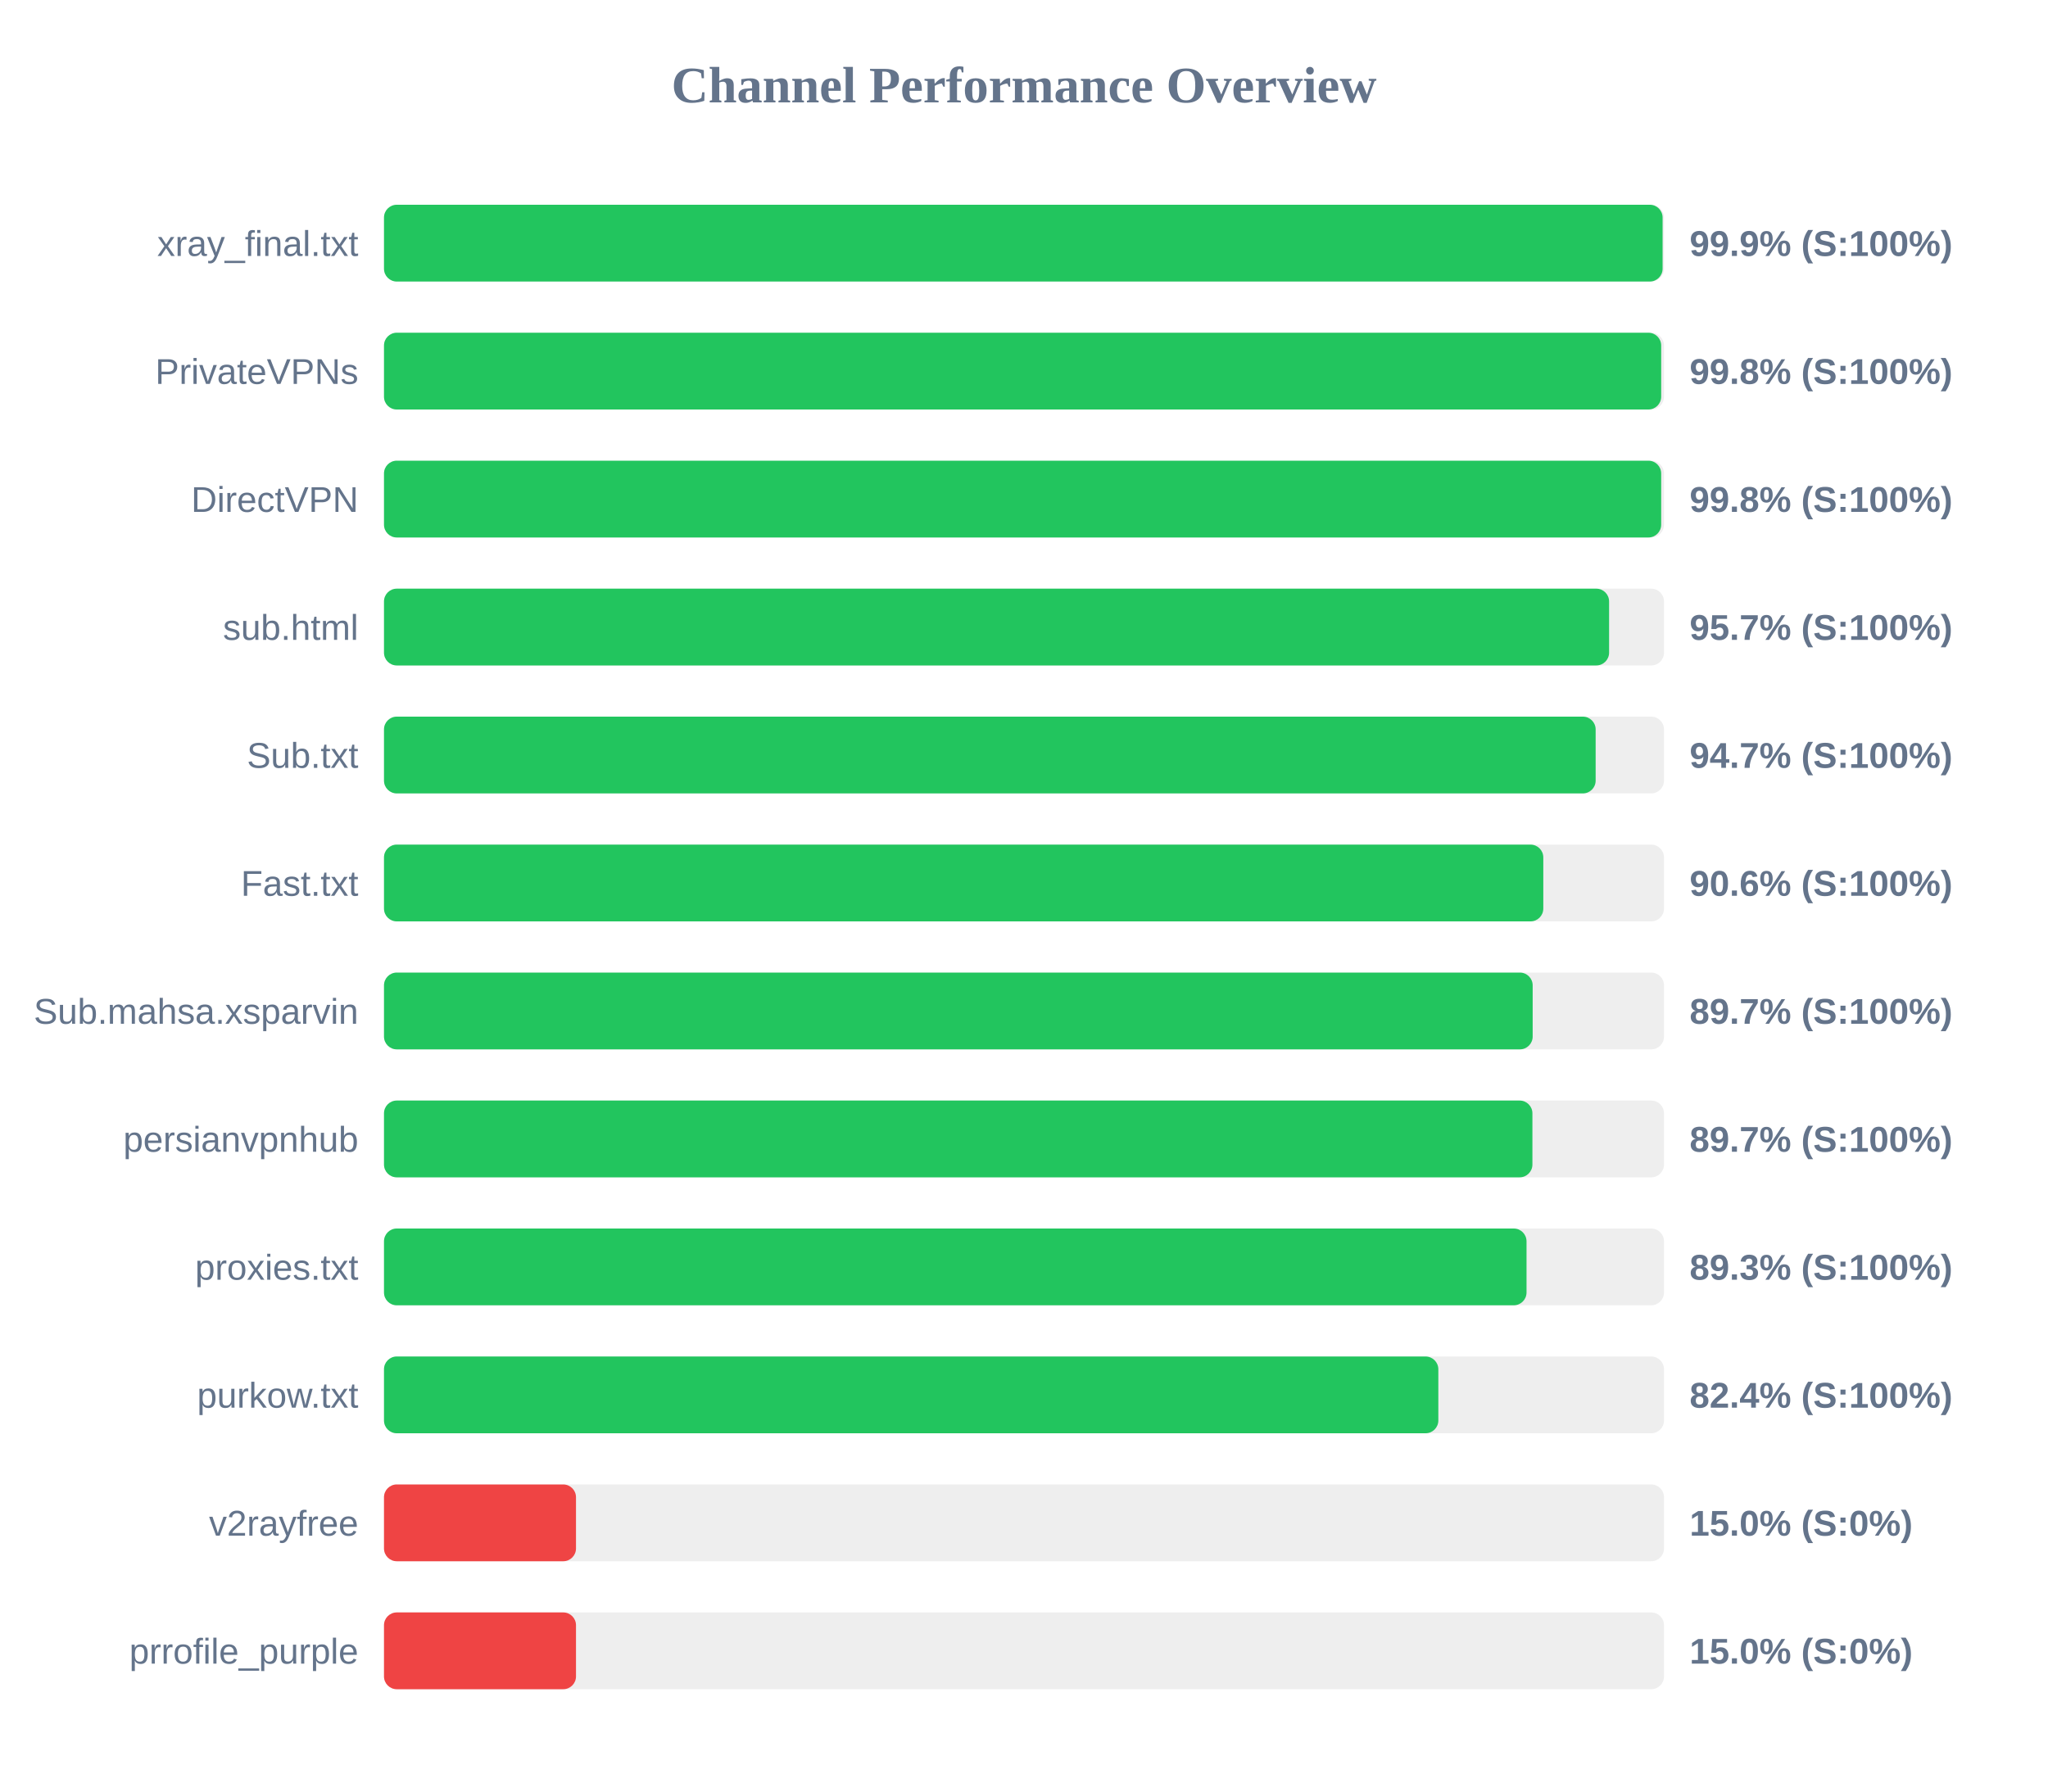
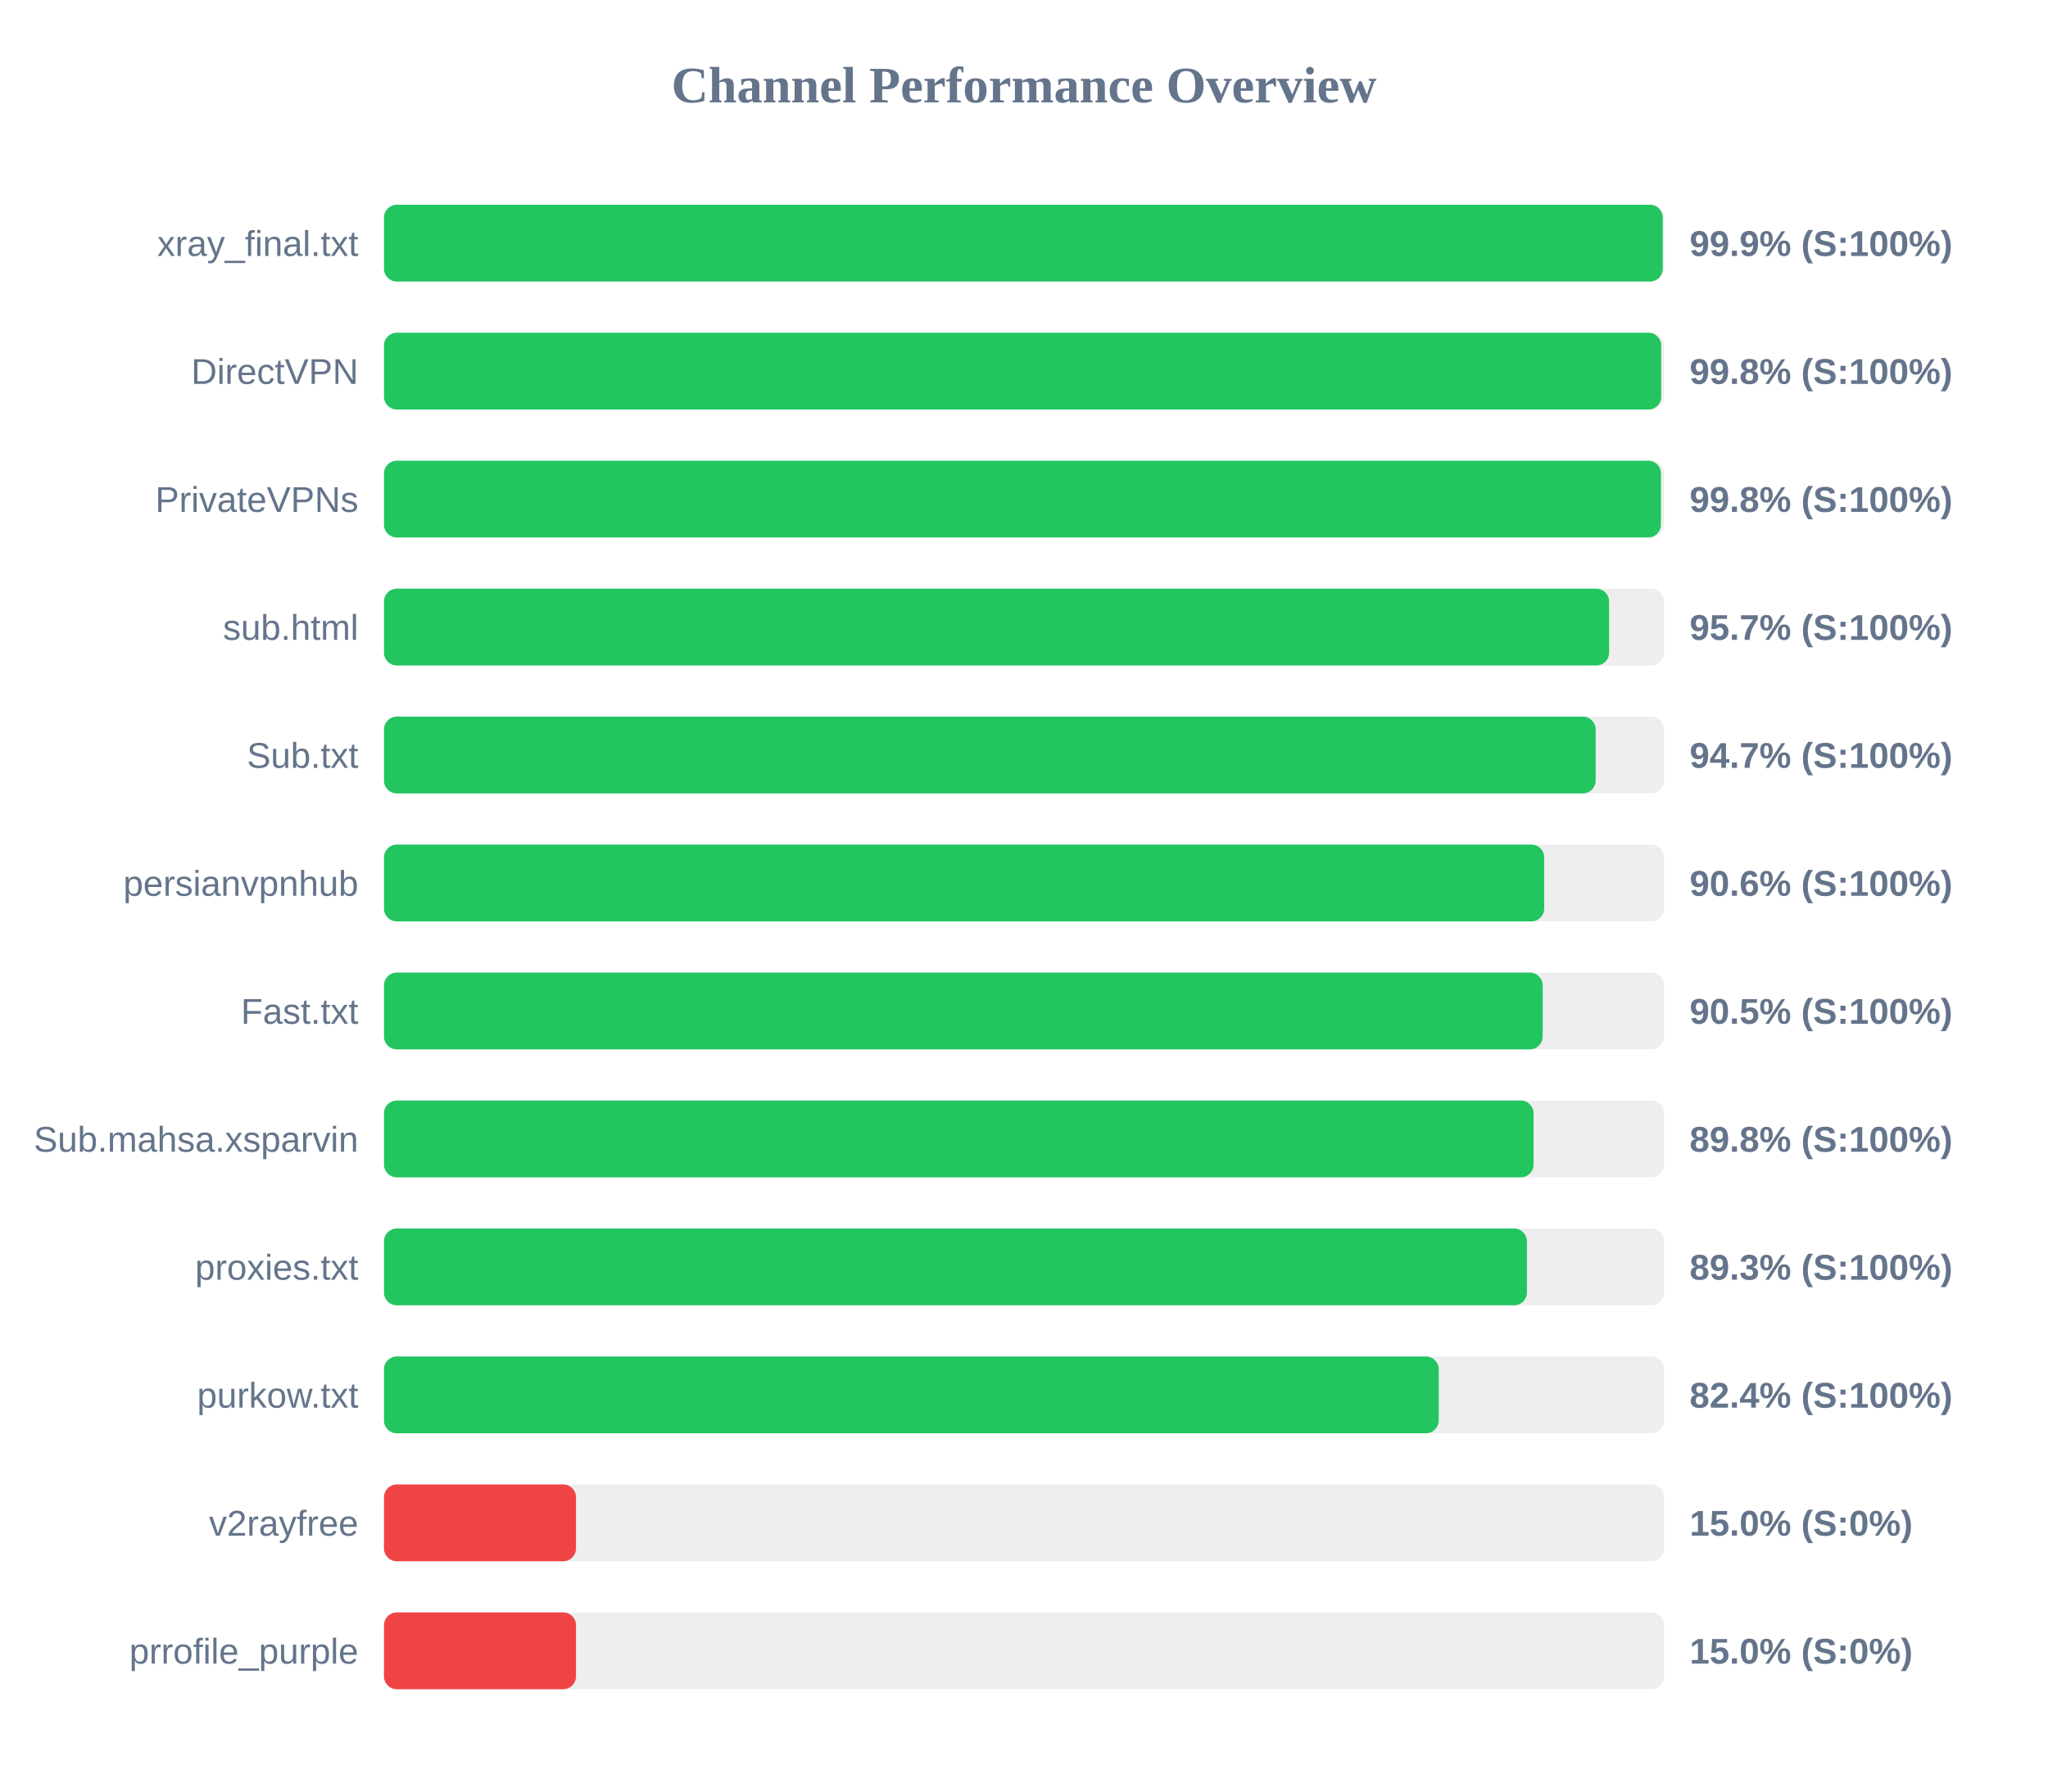
<svg xmlns="http://www.w3.org/2000/svg" width="800" height="700" version="1.1">
  <style>
        .row { font: 14px Arial; fill: #64748b; }
        .score { font: bold 14px Arial; fill: #64748b; }
    </style>
  <text x="400" y="40" text-anchor="middle" font-size="20px" font-weight="bold" fill="#64748b">Channel Performance Overview</text>
  <rect x="150" y="80" width="500" height="30" fill="#eee" rx="5" />
-   <rect x="150" y="80" width="499.45" height="30" fill="#22c55e" rx="5" />
+   <rect x="150" y="80" width="499.5" height="30" fill="#22c55e" rx="5" />
  <text x="140" y="100" text-anchor="end" class="row">xray_final.txt</text>
  <text x="660" y="100" text-anchor="start" class="score">99.9% (S:100%)</text>
  <rect x="150" y="130" width="500" height="30" fill="#eee" rx="5" />
  <rect x="150" y="130" width="498.9" height="30" fill="#22c55e" rx="5" />
-   <text x="140" y="150" text-anchor="end" class="row">PrivateVPNs</text>
+   <text x="140" y="150" text-anchor="end" class="row">DirectVPN</text>
  <text x="660" y="150" text-anchor="start" class="score">99.8% (S:100%)</text>
  <rect x="150" y="180" width="500" height="30" fill="#eee" rx="5" />
-   <rect x="150" y="180" width="498.9" height="30" fill="#22c55e" rx="5" />
-   <text x="140" y="200" text-anchor="end" class="row">DirectVPN</text>
+   <rect x="150" y="180" width="498.8" height="30" fill="#22c55e" rx="5" />
+   <text x="140" y="200" text-anchor="end" class="row">PrivateVPNs</text>
  <text x="660" y="200" text-anchor="start" class="score">99.8% (S:100%)</text>
  <rect x="150" y="230" width="500" height="30" fill="#eee" rx="5" />
  <rect x="150" y="230" width="478.55" height="30" fill="#22c55e" rx="5" />
  <text x="140" y="250" text-anchor="end" class="row">sub.html</text>
  <text x="660" y="250" text-anchor="start" class="score">95.7% (S:100%)</text>
  <rect x="150" y="280" width="500" height="30" fill="#eee" rx="5" />
  <rect x="150" y="280" width="473.3" height="30" fill="#22c55e" rx="5" />
  <text x="140" y="300" text-anchor="end" class="row">Sub.txt</text>
  <text x="660" y="300" text-anchor="start" class="score">94.7% (S:100%)</text>
  <rect x="150" y="330" width="500" height="30" fill="#eee" rx="5" />
-   <rect x="150" y="330" width="452.85" height="30" fill="#22c55e" rx="5" />
-   <text x="140" y="350" text-anchor="end" class="row">Fast.txt</text>
+   <rect x="150" y="330" width="453.2" height="30" fill="#22c55e" rx="5" />
+   <text x="140" y="350" text-anchor="end" class="row">persianvpnhub</text>
  <text x="660" y="350" text-anchor="start" class="score">90.6% (S:100%)</text>
  <rect x="150" y="380" width="500" height="30" fill="#eee" rx="5" />
-   <rect x="150" y="380" width="448.7" height="30" fill="#22c55e" rx="5" />
-   <text x="140" y="400" text-anchor="end" class="row">Sub.mahsa.xsparvin</text>
-   <text x="660" y="400" text-anchor="start" class="score">89.7% (S:100%)</text>
+   <rect x="150" y="380" width="452.6" height="30" fill="#22c55e" rx="5" />
+   <text x="140" y="400" text-anchor="end" class="row">Fast.txt</text>
+   <text x="660" y="400" text-anchor="start" class="score">90.5% (S:100%)</text>
  <rect x="150" y="430" width="500" height="30" fill="#eee" rx="5" />
-   <rect x="150" y="430" width="448.6" height="30" fill="#22c55e" rx="5" />
-   <text x="140" y="450" text-anchor="end" class="row">persianvpnhub</text>
-   <text x="660" y="450" text-anchor="start" class="score">89.7% (S:100%)</text>
+   <rect x="150" y="430" width="449.05" height="30" fill="#22c55e" rx="5" />
+   <text x="140" y="450" text-anchor="end" class="row">Sub.mahsa.xsparvin</text>
+   <text x="660" y="450" text-anchor="start" class="score">89.8% (S:100%)</text>
  <rect x="150" y="480" width="500" height="30" fill="#eee" rx="5" />
-   <rect x="150" y="480" width="446.3" height="30" fill="#22c55e" rx="5" />
+   <rect x="150" y="480" width="446.45" height="30" fill="#22c55e" rx="5" />
  <text x="140" y="500" text-anchor="end" class="row">proxies.txt</text>
  <text x="660" y="500" text-anchor="start" class="score">89.3% (S:100%)</text>
  <rect x="150" y="530" width="500" height="30" fill="#eee" rx="5" />
-   <rect x="150" y="530" width="411.85" height="30" fill="#22c55e" rx="5" />
+   <rect x="150" y="530" width="412.0" height="30" fill="#22c55e" rx="5" />
  <text x="140" y="550" text-anchor="end" class="row">purkow.txt</text>
  <text x="660" y="550" text-anchor="start" class="score">82.4% (S:100%)</text>
  <rect x="150" y="580" width="500" height="30" fill="#eee" rx="5" />
  <rect x="150" y="580" width="75.0" height="30" fill="#ef4444" rx="5" />
  <text x="140" y="600" text-anchor="end" class="row">v2rayfree</text>
  <text x="660" y="600" text-anchor="start" class="score">15.0% (S:0%)</text>
  <rect x="150" y="630" width="500" height="30" fill="#eee" rx="5" />
  <rect x="150" y="630" width="75.0" height="30" fill="#ef4444" rx="5" />
  <text x="140" y="650" text-anchor="end" class="row">prrofile_purple</text>
  <text x="660" y="650" text-anchor="start" class="score">15.0% (S:0%)</text>
</svg>
